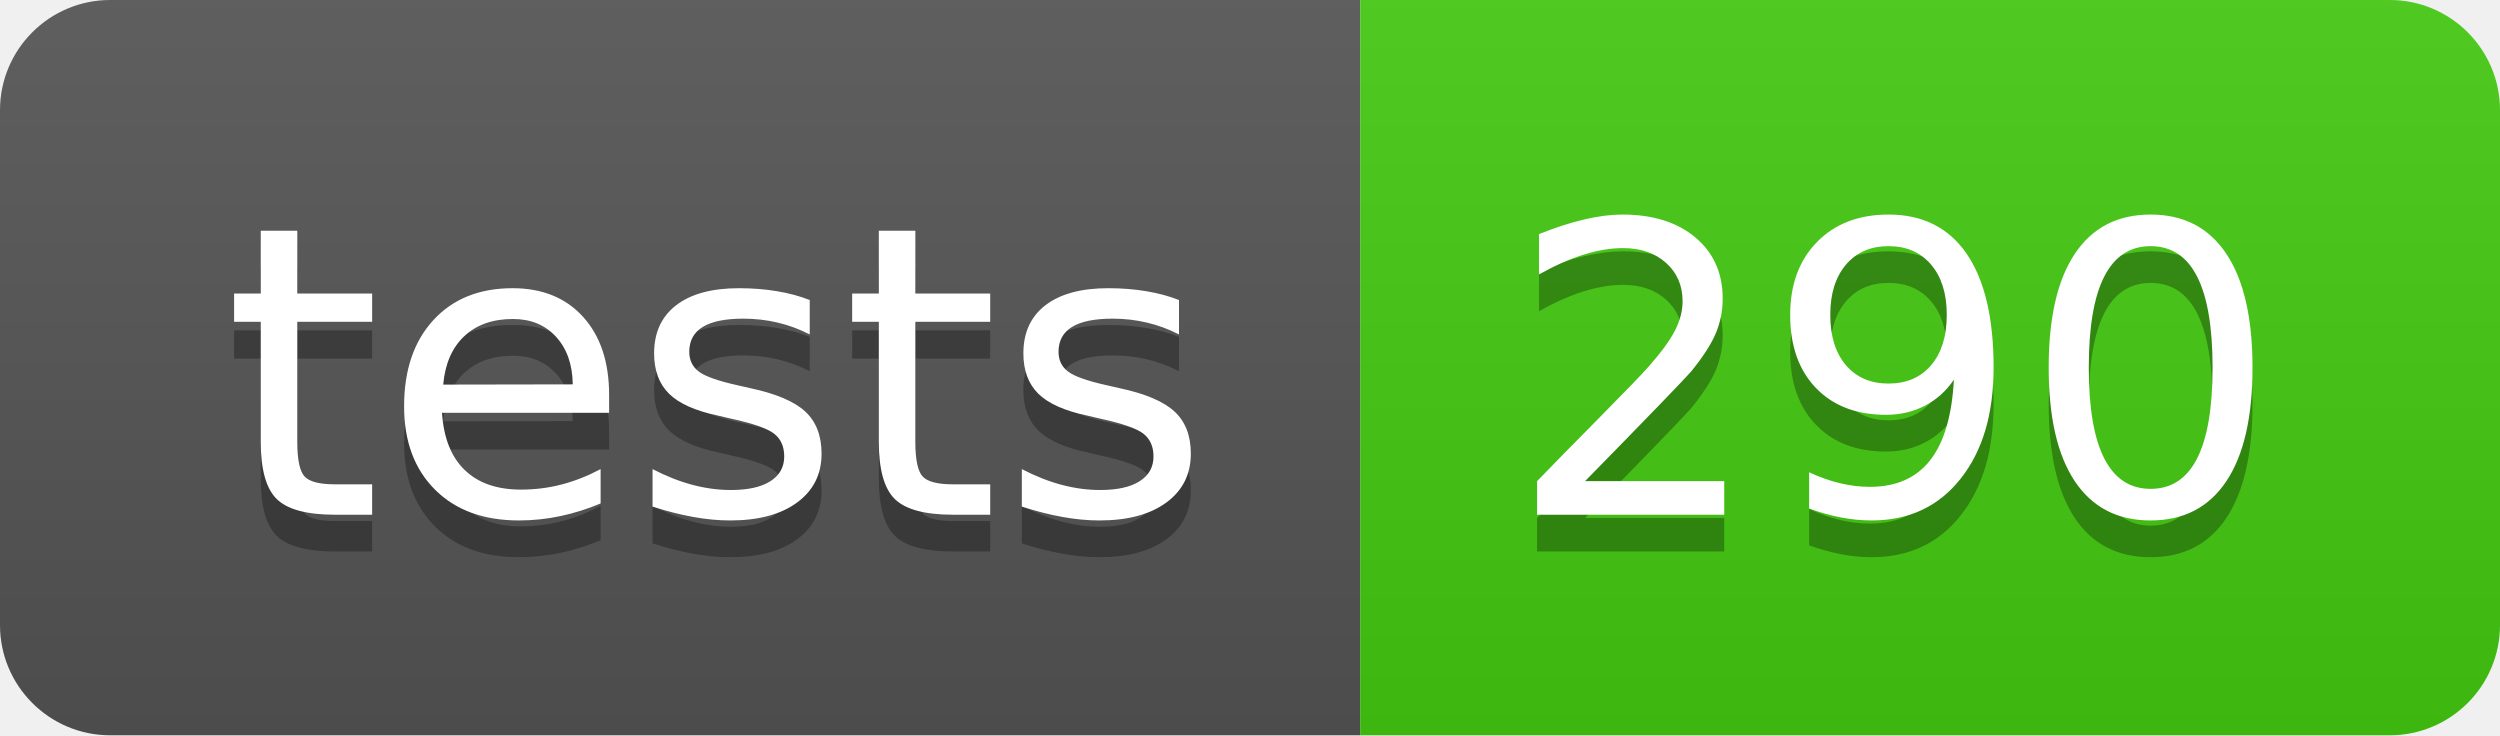
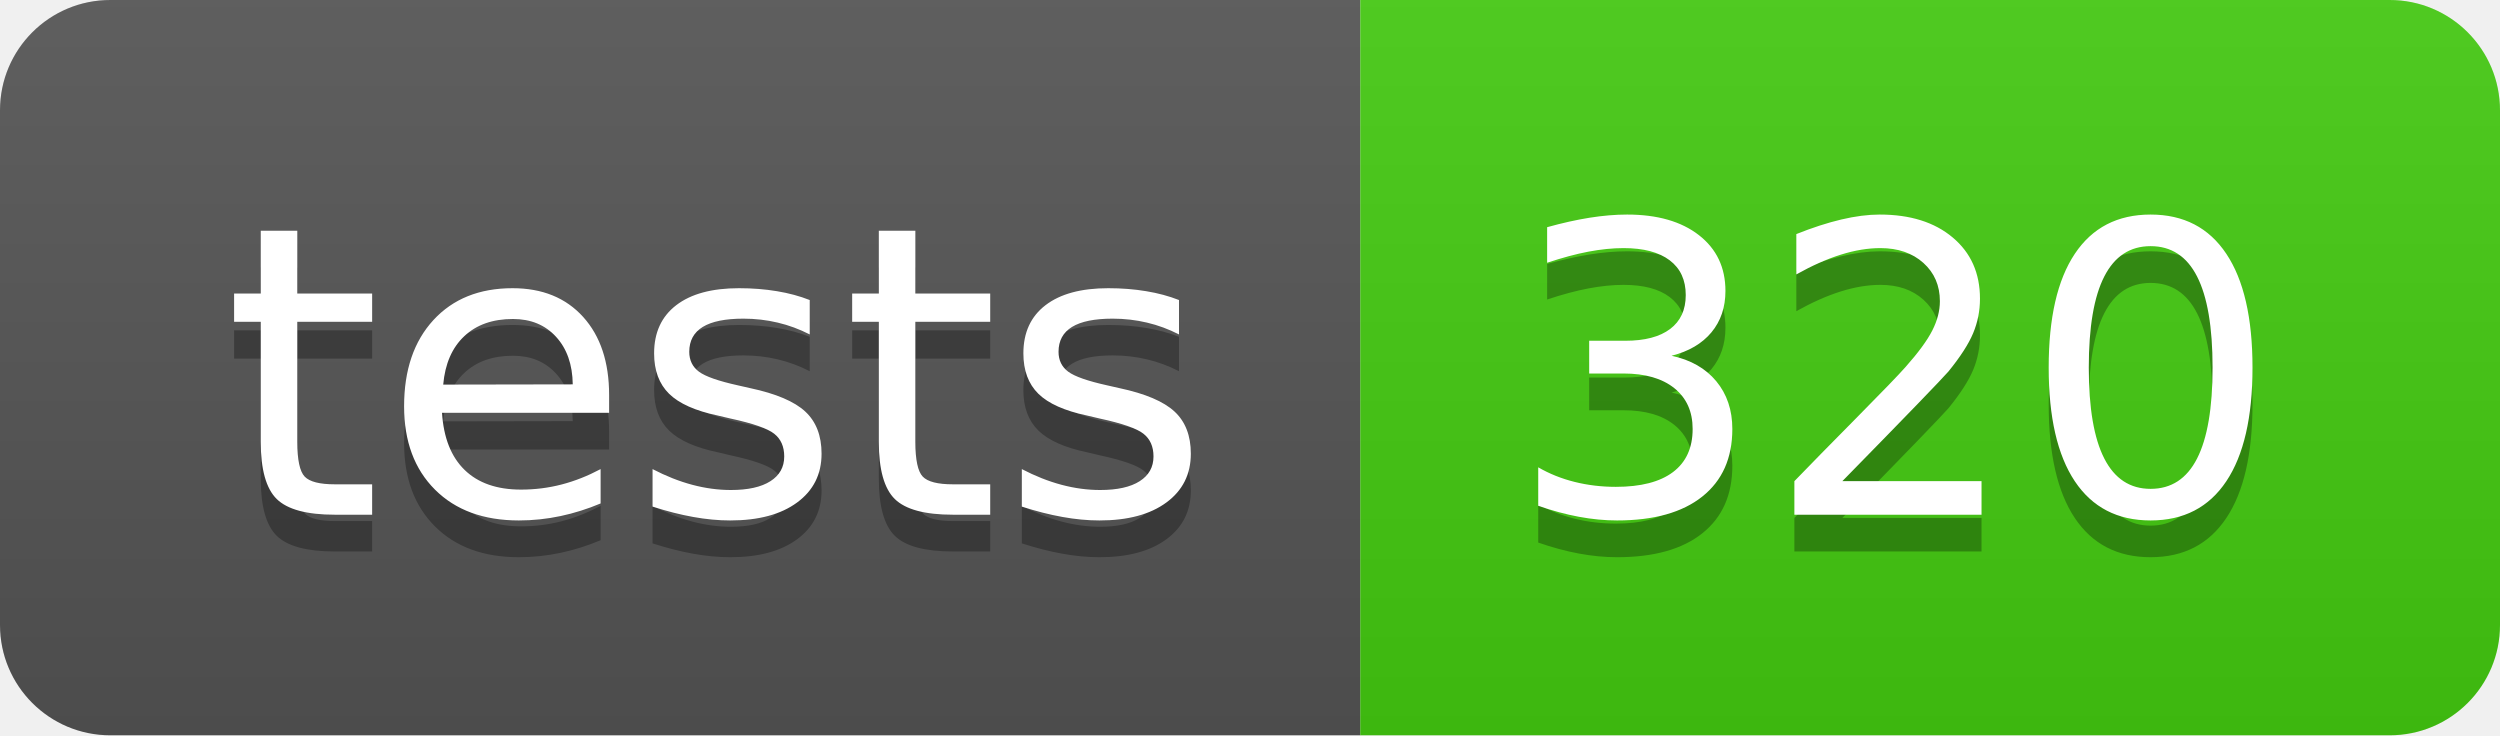
- <svg xmlns="http://www.w3.org/2000/svg" width="68" height="20" role="img" aria-label="tests: 290">
+ <svg xmlns="http://www.w3.org/2000/svg" width="68" height="20" role="img" aria-label="tests: 320">
  <linearGradient id="s" x2="0" y2="100%">
    <stop offset="0" stop-color="#bbb" stop-opacity=".1" />
    <stop offset="1" stop-opacity=".1" />
  </linearGradient>
  <clipPath id="r">
    <rect width="68" height="20" rx="3" fill="#fff" />
  </clipPath>
  <g clip-path="url(#r)">
    <rect width="37" height="20" fill="#555" />
    <rect x="37" width="31" height="20" fill="#4c1" />
    <rect width="68" height="20" fill="url(#s)" />
  </g>
  <g fill="#fff" text-anchor="middle" font-family="Verdana,Geneva,DejaVu Sans,sans-serif" text-rendering="geometricPrecision" font-size="110">
    <text aria-hidden="true" x="195" y="150" fill="#010101" fill-opacity=".3" transform="scale(.1)" textLength="270">tests</text>
    <text x="195" y="140" transform="scale(.1)" fill="#fff" textLength="270">tests</text>
-     <text aria-hidden="true" x="515" y="150" fill="#010101" fill-opacity=".3" transform="scale(.1)" textLength="210">290</text>
-     <text x="515" y="140" transform="scale(.1)" fill="#fff" textLength="210">290</text>
+     <text aria-hidden="true" x="515" y="150" fill="#010101" fill-opacity=".3" transform="scale(.1)" textLength="210">320</text>
+     <text x="515" y="140" transform="scale(.1)" fill="#fff" textLength="210">320</text>
  </g>
</svg>
